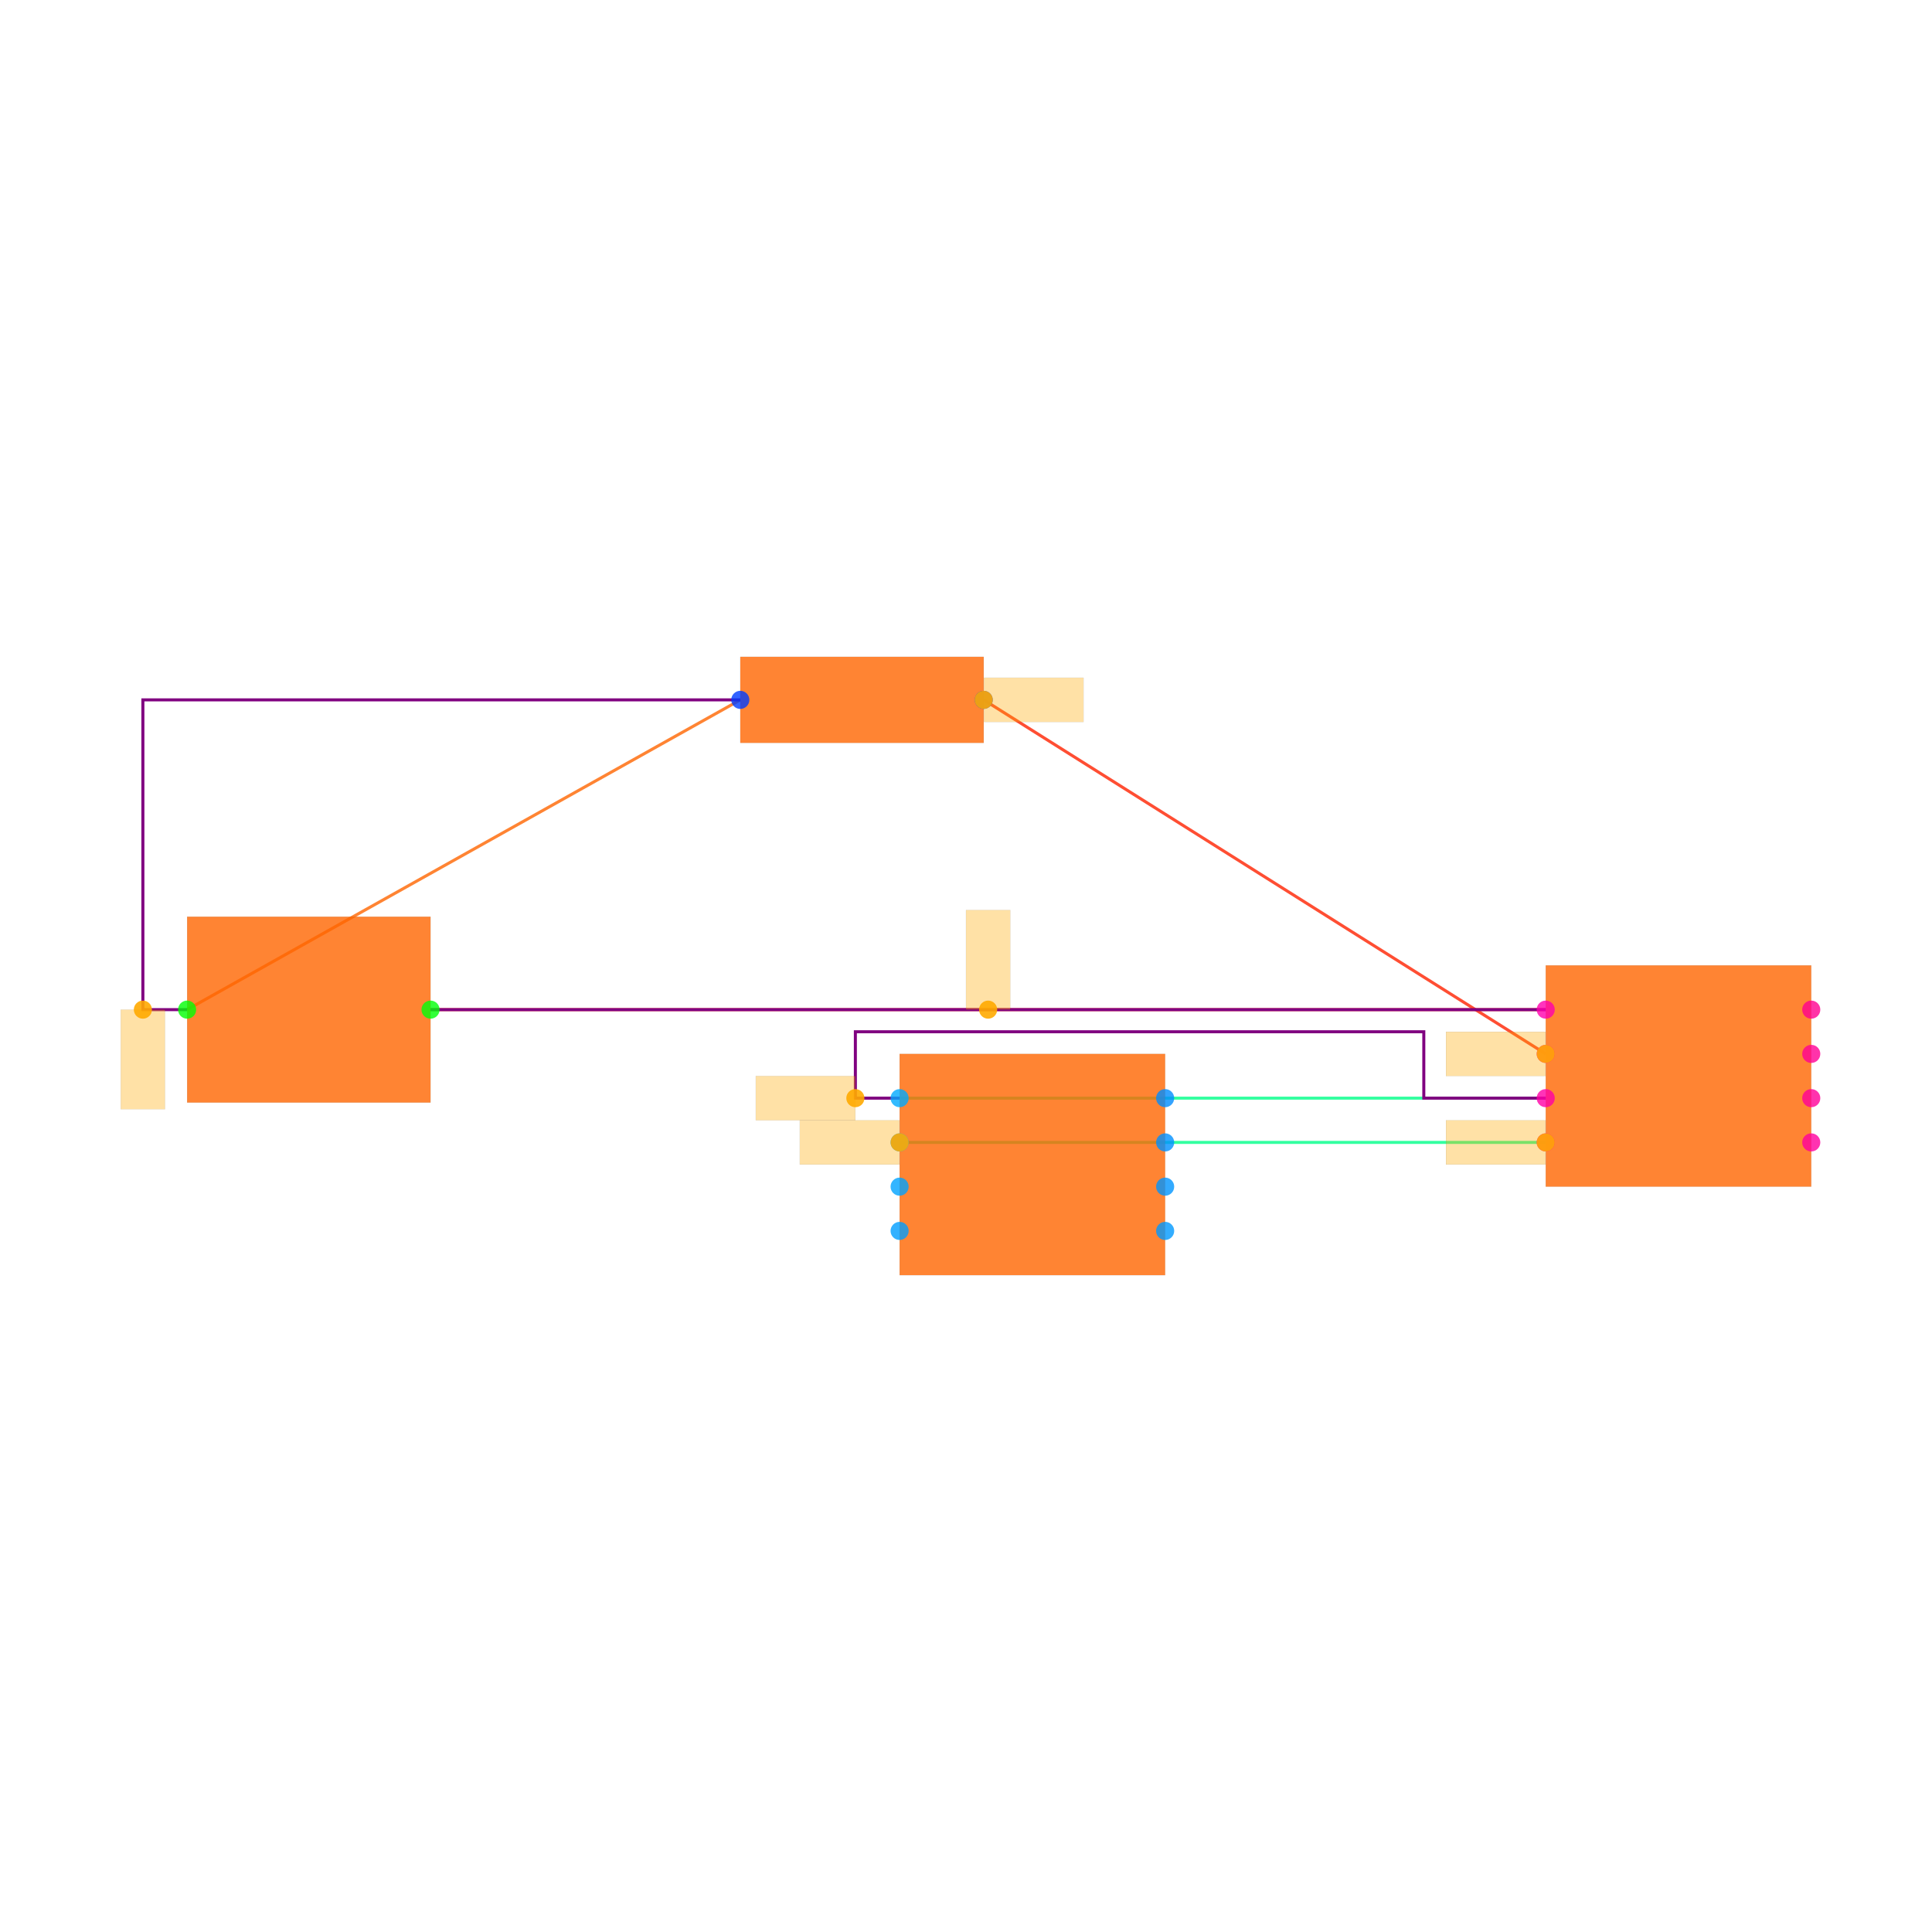
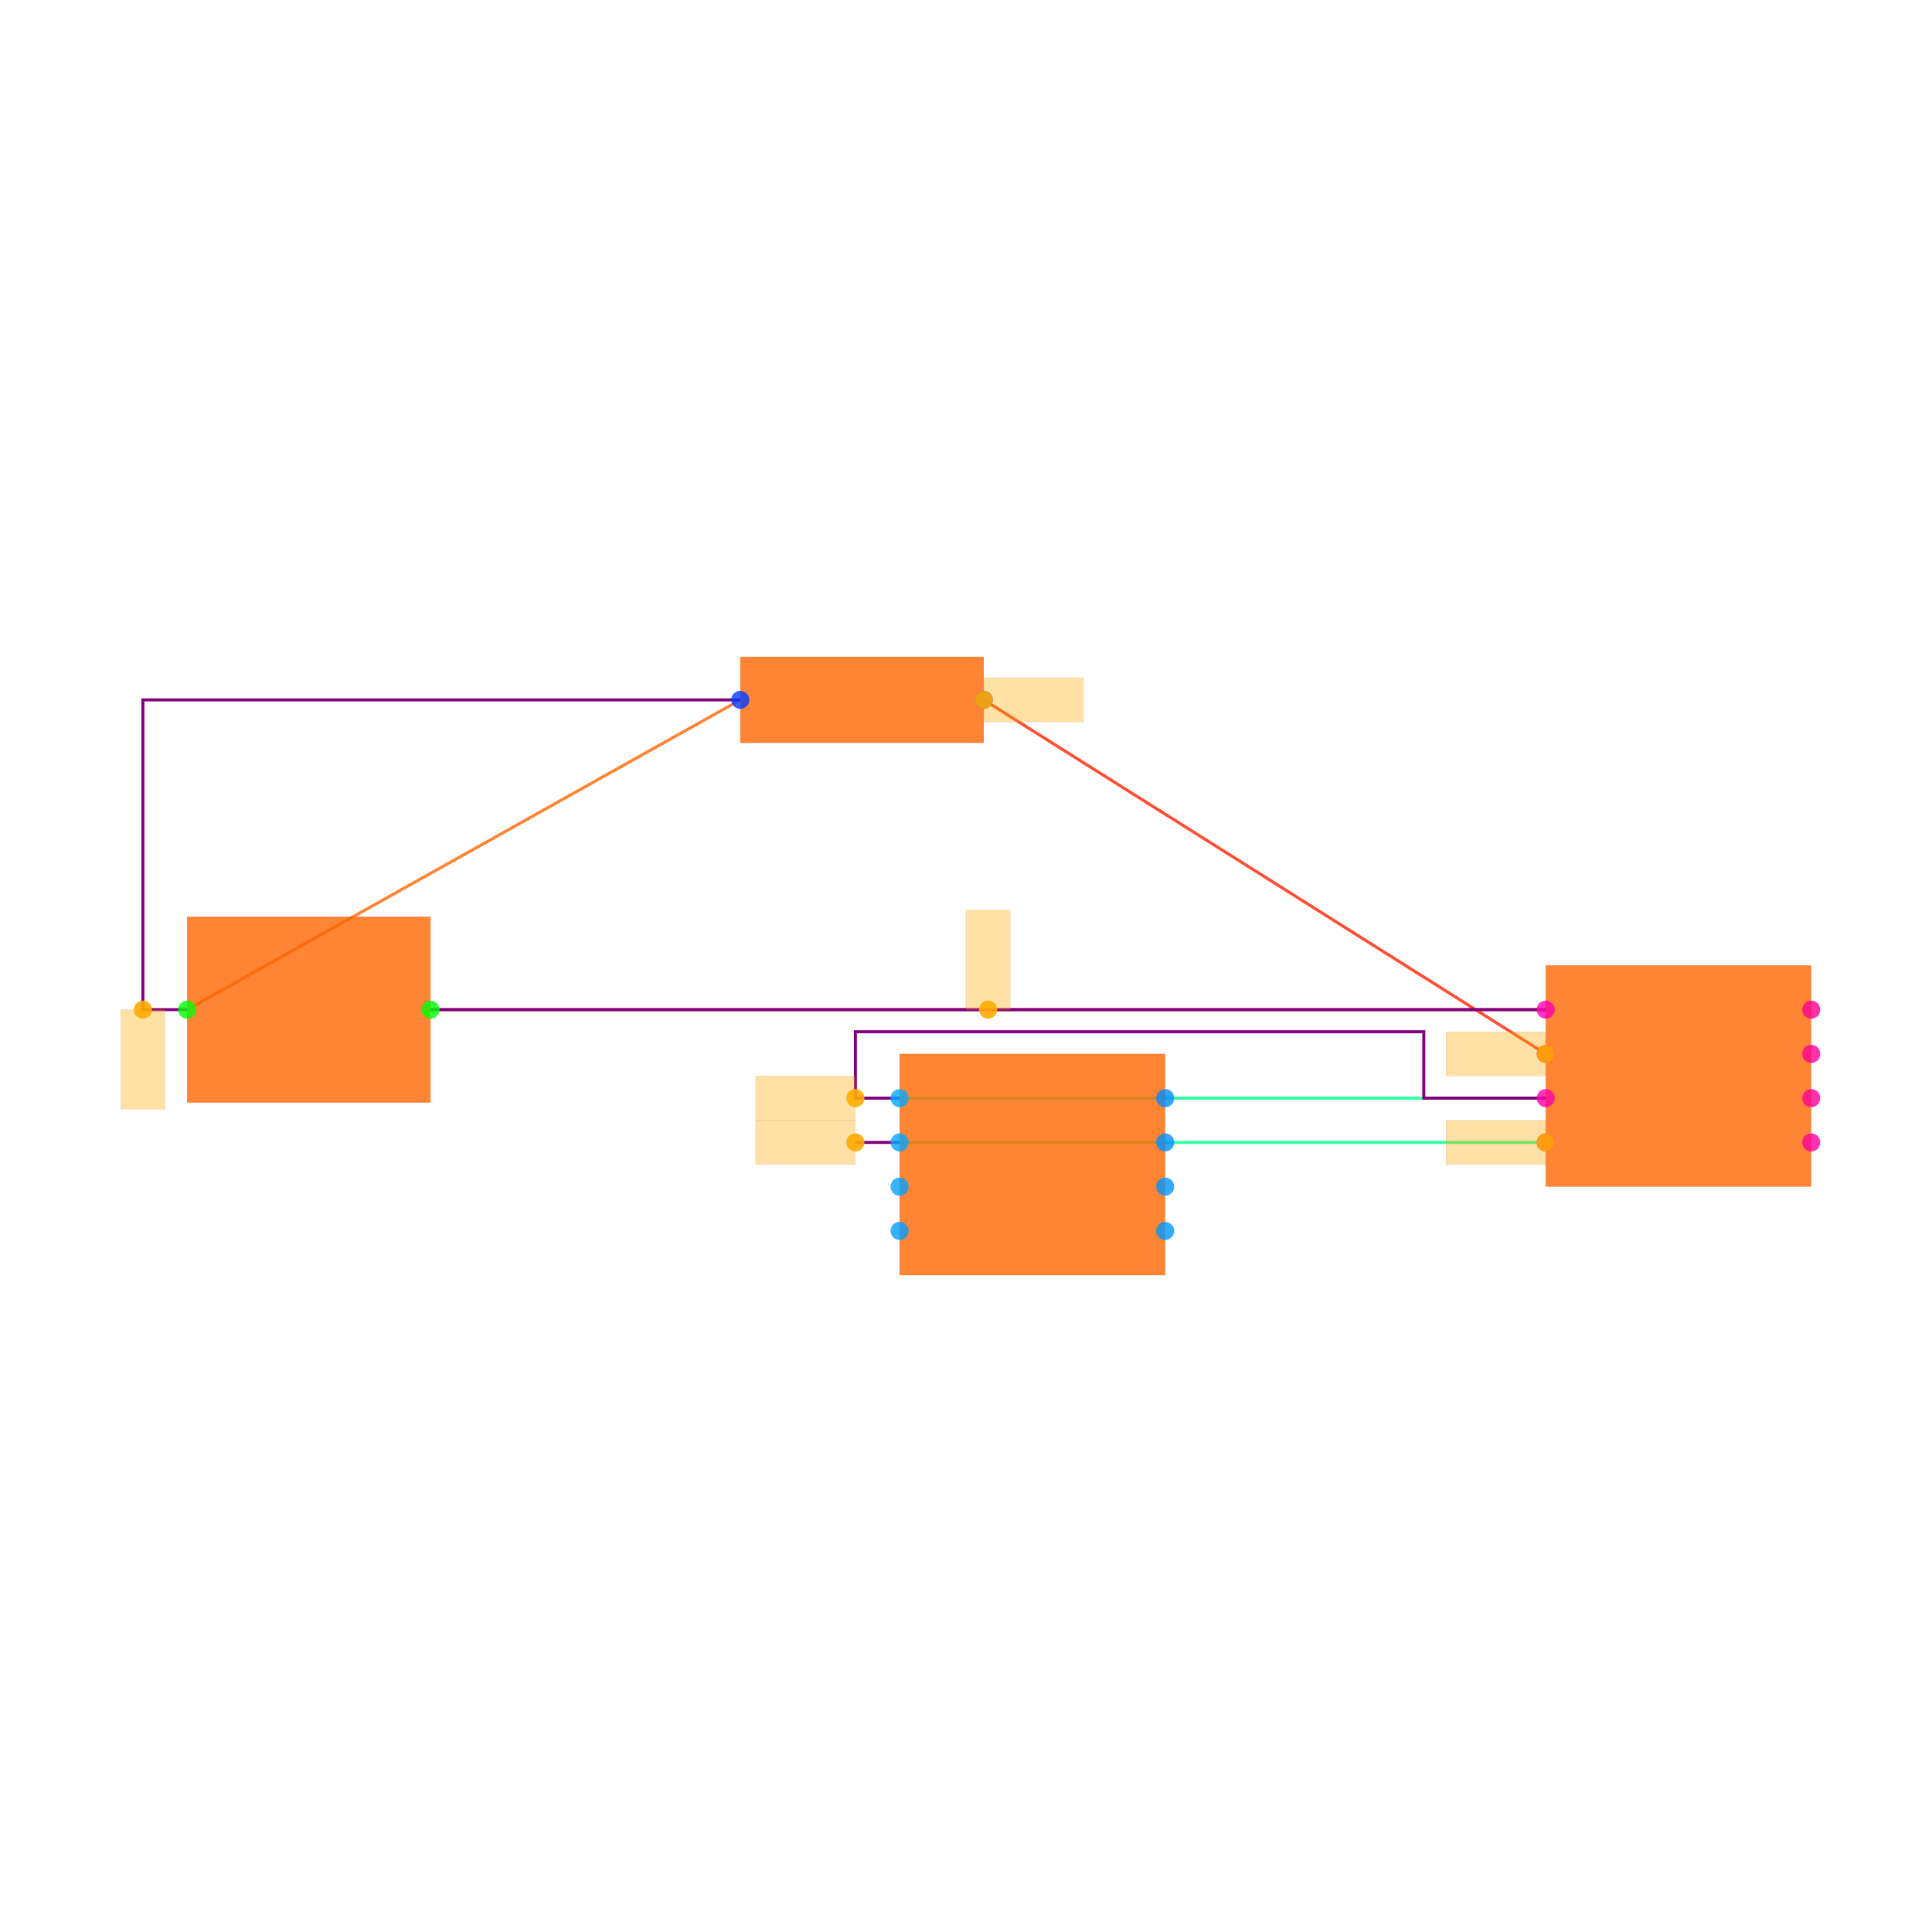
<svg xmlns="http://www.w3.org/2000/svg" width="640" height="640" viewBox="0 0 640 640">
  <rect width="100%" height="100%" fill="white" />
  <g>
    <polyline data-points="-6.74,0.3 -4.24,1.7" data-type="line" data-label="" points="61.99,334.456 245.236,231.839" fill="none" stroke="hsl(24, 100%, 50%, 0.8)" stroke-width="1px" />
  </g>
  <g>
    <polyline data-points="-0.6000000000000001,0.30000000000000004 -5.640000000000001,0.3" data-type="line" data-label="" points="512.042,334.456 142.618,334.456" fill="none" stroke="hsl(8, 100%, 50%, 0.8)" stroke-width="1px" />
  </g>
  <g>
    <polyline data-points="-0.6000000000000001,0.10000000000000003 -3.1399999999999997,1.7" data-type="line" data-label="" points="512.042,349.116 325.864,231.839" fill="none" stroke="hsl(8, 100%, 50%, 0.8)" stroke-width="1px" />
  </g>
  <g>
    <polyline data-points="-3.52,-0.09999999999999998 -0.6000000000000001,-0.09999999999999998" data-type="line" data-label="" points="298.01,363.776 512.042,363.776" fill="none" stroke="hsl(152, 100%, 50%, 0.8)" stroke-width="1px" />
  </g>
  <g>
    <polyline data-points="-3.52,-0.3 -0.6000000000000001,-0.30000000000000004" data-type="line" data-label="" points="298.01,378.436 512.042,378.436" fill="none" stroke="hsl(152, 100%, 50%, 0.8)" stroke-width="1px" />
  </g>
  <g>
    <polyline data-points="-6.74,0.3 -6.94,0.3 -6.94,1.7 -4.24,1.7" data-type="line" data-label="" points="61.99,334.456 47.33,334.456 47.33,231.839 245.236,231.839" fill="none" stroke="purple" stroke-width="1px" />
  </g>
  <g>
    <polyline data-points="-0.6000000000000001,0.30000000000000004 -5.640000000000001,0.3" data-type="line" data-label="" points="512.042,334.456 142.618,334.456" fill="none" stroke="purple" stroke-width="1px" />
  </g>
  <g>
    <polyline data-points="-3.52,-0.09999999999999998 -3.72,-0.09999999999999998 -3.72,0.19999999999999998 -1.1510000000000002,0.19999999999999998 -1.1510000000000002,-0.09999999999999998 -0.6000000000000005,-0.09999999999999998" data-type="line" data-label="" points="298.01,363.776 283.351,363.776 283.351,341.786 471.654,341.786 471.654,363.776 512.042,363.776" fill="none" stroke="purple" stroke-width="1px" />
+   </g>
+   <g>
+     <polyline data-points="-3.52,-0.3 -3.72,-0.3" data-type="line" data-label="" points="298.01,378.436 283.351,378.436" fill="none" stroke="purple" stroke-width="1px" />
  </g>
  <g>
    <rect data-type="rect" data-label="schematic_component_0" data-x="-3.69" data-y="1.7" x="245.236" y="217.585" width="80.628" height="28.507" fill="hsl(24, 100%, 50%, 0.8)" stroke="black" stroke-width="0.014" />
  </g>
  <g>
    <rect data-type="rect" data-label="schematic_component_1" data-x="-6.19" data-y="0.3" x="61.99" y="303.671" width="80.628" height="61.571" fill="hsl(24, 100%, 50%, 0.8)" stroke="black" stroke-width="0.014" />
  </g>
  <g>
    <rect data-type="rect" data-label="schematic_component_2" data-x="0" data-y="0" x="512.042" y="319.797" width="87.958" height="73.298" fill="hsl(24, 100%, 50%, 0.8)" stroke="black" stroke-width="0.014" />
  </g>
  <g>
    <rect data-type="rect" data-label="schematic_component_3" data-x="-2.92" data-y="-0.4" x="298.01" y="349.116" width="87.958" height="73.298" fill="hsl(24, 100%, 50%, 0.8)" stroke="black" stroke-width="0.014" />
  </g>
  <g>
    <rect data-type="rect" data-label="netId: .C1 &gt; .pin1 to R1.pin1 globalConnNetId: connectivity_net0" data-x="-6.94" data-y="0.07499999999999998" x="40" y="334.456" width="14.66" height="32.984" fill="hsl(40, 100%, 50%, 0.35)" stroke="black" stroke-width="0.014" />
  </g>
  <g>
    <rect data-type="rect" data-label="netId: .U1 &gt; .pin2 to R1.pin2 globalConnNetId: connectivity_net2" data-x="-0.8260000000000001" data-y="0.10000000000000003" x="478.984" y="341.786" width="32.984" height="14.66" fill="hsl(40, 100%, 50%, 0.35)" stroke="black" stroke-width="0.014" />
  </g>
  <g>
    <rect data-type="rect" data-label="netId: .U1 &gt; .pin2 to R1.pin2 globalConnNetId: connectivity_net2" data-x="-2.9139999999999997" data-y="1.7" x="325.937" y="224.509" width="32.984" height="14.66" fill="hsl(40, 100%, 50%, 0.35)" stroke="black" stroke-width="0.014" />
  </g>
  <g>
    <rect data-type="rect" data-label="netId: .U1 &gt; .pin1 to C1.pin2 globalConnNetId: connectivity_net1" data-x="-3.12" data-y="0.525" x="320" y="301.472" width="14.66" height="32.984" fill="hsl(40, 100%, 50%, 0.35)" stroke="black" stroke-width="0.014" />
  </g>
  <g>
    <rect data-type="rect" data-label="netId: .U2 &gt; .pin1 to U1.pin3 globalConnNetId: connectivity_net3" data-x="-3.9450000000000003" data-y="-0.09999999999999998" x="250.366" y="356.446" width="32.984" height="14.66" fill="hsl(40, 100%, 50%, 0.35)" stroke="black" stroke-width="0.014" />
  </g>
  <g>
-     <rect data-type="rect" data-label="netId: .U2 &gt; .pin2 to U1.pin4 globalConnNetId: connectivity_net4" data-x="-3.746" data-y="-0.3" x="264.953" y="371.106" width="32.984" height="14.66" fill="hsl(40, 100%, 50%, 0.35)" stroke="black" stroke-width="0.014" />
+     <rect data-type="rect" data-label="netId: .U2 &gt; .pin2 to U1.pin4 globalConnNetId: connectivity_net4" data-x="-3.946" data-y="-0.3" x="250.293" y="371.106" width="32.984" height="14.66" fill="hsl(40, 100%, 50%, 0.35)" stroke="black" stroke-width="0.014" />
  </g>
  <g>
    <rect data-type="rect" data-label="netId: .U2 &gt; .pin2 to U1.pin4 globalConnNetId: connectivity_net4" data-x="-0.8260000000000001" data-y="-0.30000000000000004" x="478.984" y="371.106" width="32.984" height="14.66" fill="hsl(40, 100%, 50%, 0.35)" stroke="black" stroke-width="0.014" />
  </g>
  <g>
    <circle data-type="point" data-label="R1.1 x-" data-x="-4.24" data-y="1.7" cx="245.236" cy="231.839" r="3" fill="hsl(226, 100%, 50%, 0.8)" />
  </g>
  <g>
    <circle data-type="point" data-label="R1.2 x+" data-x="-3.1399999999999997" data-y="1.7" cx="325.864" cy="231.839" r="3" fill="hsl(227, 100%, 50%, 0.8)" />
  </g>
  <g>
    <circle data-type="point" data-label="C1.1 x-" data-x="-6.74" data-y="0.3" cx="61.99" cy="334.456" r="3" fill="hsl(121, 100%, 50%, 0.8)" />
  </g>
  <g>
    <circle data-type="point" data-label="C1.2 x+" data-x="-5.640000000000001" data-y="0.3" cx="142.618" cy="334.456" r="3" fill="hsl(122, 100%, 50%, 0.8)" />
  </g>
  <g>
    <circle data-type="point" data-label="U1.1 x-" data-x="-0.6000000000000001" data-y="0.30000000000000004" cx="512.042" cy="334.456" r="3" fill="hsl(319, 100%, 50%, 0.8)" />
  </g>
  <g>
    <circle data-type="point" data-label="U1.2 x-" data-x="-0.6000000000000001" data-y="0.10000000000000003" cx="512.042" cy="349.116" r="3" fill="hsl(320, 100%, 50%, 0.8)" />
  </g>
  <g>
    <circle data-type="point" data-label="U1.3 x-" data-x="-0.6000000000000001" data-y="-0.09999999999999998" cx="512.042" cy="363.776" r="3" fill="hsl(321, 100%, 50%, 0.8)" />
  </g>
  <g>
    <circle data-type="point" data-label="U1.4 x-" data-x="-0.6000000000000001" data-y="-0.30000000000000004" cx="512.042" cy="378.436" r="3" fill="hsl(322, 100%, 50%, 0.8)" />
  </g>
  <g>
    <circle data-type="point" data-label="U1.5 x+" data-x="0.6000000000000001" data-y="-0.30000000000000004" cx="600" cy="378.436" r="3" fill="hsl(323, 100%, 50%, 0.8)" />
  </g>
  <g>
    <circle data-type="point" data-label="U1.6 x+" data-x="0.6000000000000001" data-y="-0.10000000000000003" cx="600" cy="363.776" r="3" fill="hsl(324, 100%, 50%, 0.8)" />
  </g>
  <g>
    <circle data-type="point" data-label="U1.7 x+" data-x="0.6000000000000001" data-y="0.09999999999999998" cx="600" cy="349.116" r="3" fill="hsl(325, 100%, 50%, 0.8)" />
  </g>
  <g>
    <circle data-type="point" data-label="U1.8 x+" data-x="0.6000000000000001" data-y="0.30000000000000004" cx="600" cy="334.456" r="3" fill="hsl(326, 100%, 50%, 0.8)" />
  </g>
  <g>
    <circle data-type="point" data-label="U2.1 x-" data-x="-3.52" data-y="-0.09999999999999998" cx="298.01" cy="363.776" r="3" fill="hsl(200, 100%, 50%, 0.8)" />
  </g>
  <g>
    <circle data-type="point" data-label="U2.2 x-" data-x="-3.52" data-y="-0.3" cx="298.01" cy="378.436" r="3" fill="hsl(201, 100%, 50%, 0.8)" />
  </g>
  <g>
    <circle data-type="point" data-label="U2.3 x-" data-x="-3.52" data-y="-0.5" cx="298.01" cy="393.095" r="3" fill="hsl(202, 100%, 50%, 0.8)" />
  </g>
  <g>
    <circle data-type="point" data-label="U2.4 x-" data-x="-3.52" data-y="-0.7000000000000001" cx="298.01" cy="407.755" r="3" fill="hsl(203, 100%, 50%, 0.8)" />
  </g>
  <g>
    <circle data-type="point" data-label="U2.5 x+" data-x="-2.32" data-y="-0.7000000000000001" cx="385.969" cy="407.755" r="3" fill="hsl(204, 100%, 50%, 0.8)" />
  </g>
  <g>
    <circle data-type="point" data-label="U2.6 x+" data-x="-2.32" data-y="-0.5" cx="385.969" cy="393.095" r="3" fill="hsl(205, 100%, 50%, 0.8)" />
  </g>
  <g>
    <circle data-type="point" data-label="U2.7 x+" data-x="-2.32" data-y="-0.30000000000000004" cx="385.969" cy="378.436" r="3" fill="hsl(206, 100%, 50%, 0.8)" />
  </g>
  <g>
    <circle data-type="point" data-label="U2.8 x+" data-x="-2.32" data-y="-0.09999999999999998" cx="385.969" cy="363.776" r="3" fill="hsl(207, 100%, 50%, 0.8)" />
  </g>
  <g>
    <circle data-type="point" data-label="anchorPoint orientation: y-" data-x="-6.94" data-y="0.3" cx="47.33" cy="334.456" r="3" fill="hsl(40, 100%, 50%, 0.9)" />
  </g>
  <g>
    <circle data-type="point" data-label="anchorPoint orientation: x-" data-x="-0.6000000000000001" data-y="0.10000000000000003" cx="512.042" cy="349.116" r="3" fill="hsl(40, 100%, 50%, 0.9)" />
  </g>
  <g>
    <circle data-type="point" data-label="anchorPoint orientation: x+" data-x="-3.1399999999999997" data-y="1.7" cx="325.864" cy="231.839" r="3" fill="hsl(40, 100%, 50%, 0.9)" />
  </g>
  <g>
    <circle data-type="point" data-label="anchorPoint orientation: y+" data-x="-3.12" data-y="0.30000000000000004" cx="327.33" cy="334.456" r="3" fill="hsl(40, 100%, 50%, 0.9)" />
  </g>
  <g>
    <circle data-type="point" data-label="anchorPoint orientation: x-" data-x="-3.72" data-y="-0.09999999999999998" cx="283.351" cy="363.776" r="3" fill="hsl(40, 100%, 50%, 0.9)" />
  </g>
  <g>
-     <circle data-type="point" data-label="anchorPoint orientation: x-" data-x="-3.52" data-y="-0.3" cx="298.01" cy="378.436" r="3" fill="hsl(40, 100%, 50%, 0.9)" />
+     <circle data-type="point" data-label="anchorPoint orientation: x-" data-x="-3.72" data-y="-0.3" cx="283.351" cy="378.436" r="3" fill="hsl(40, 100%, 50%, 0.9)" />
  </g>
  <g>
    <circle data-type="point" data-label="anchorPoint orientation: x-" data-x="-0.6000000000000001" data-y="-0.30000000000000004" cx="512.042" cy="378.436" r="3" fill="hsl(40, 100%, 50%, 0.9)" />
  </g>
  <g id="crosshair" style="display: none">
    <line id="crosshair-h" y1="0" y2="640" stroke="#666" stroke-width="0.5" />
    <line id="crosshair-v" x1="0" x2="640" stroke="#666" stroke-width="0.5" />
    <text id="coordinates" font-family="monospace" font-size="12" fill="#666" />
  </g>
</svg>
